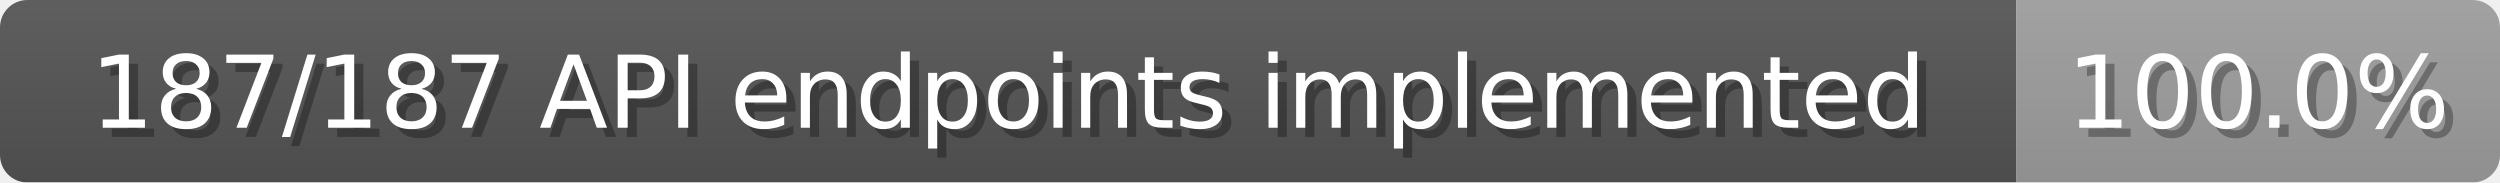
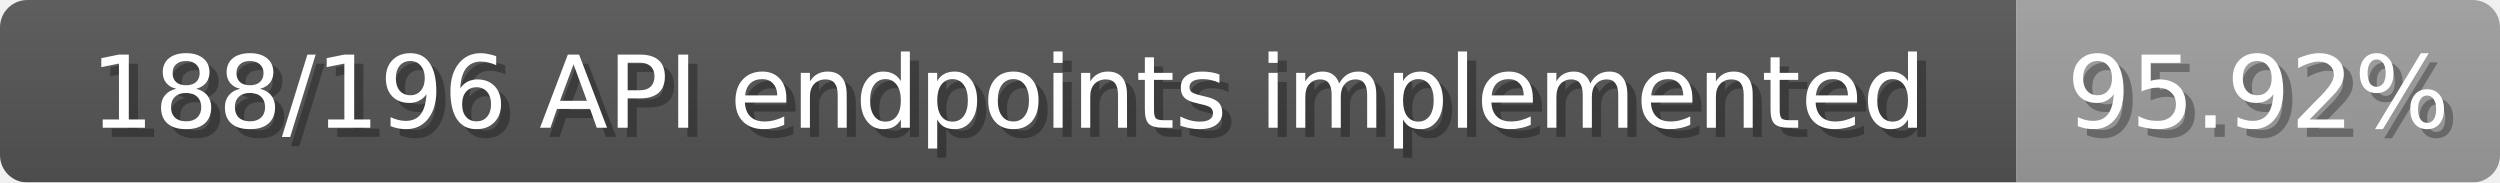
<svg xmlns="http://www.w3.org/2000/svg" width="274" height="20">
  <linearGradient id="b" x2="0" y2="100%">
    <stop offset="0" stop-color="#bbb" stop-opacity=".1" />
    <stop offset="1" stop-opacity=".1" />
  </linearGradient>
  <mask id="anybadge_1">
    <rect width="274" height="20" rx="3" fill="#fff" />
  </mask>
  <g mask="url(#anybadge_1)">
    <path fill="#555" d="M0 0h221v20H0z" />
    <path fill="#9f9f9f" d="M221 0h53v20H221z" />
    <path fill="url(#b)" d="M0 0h274v20H0z" />
  </g>
  <g fill="#fff" text-anchor="middle" font-family="DejaVu Sans,Verdana,Geneva,sans-serif" font-size="11">
-     <text x="111.5" y="15" fill="#010101" fill-opacity=".3">187/187 API endpoints implemented</text>
-     <text x="110.5" y="14">187/187 API endpoints implemented</text>
+     <text x="111.5" y="15" fill="#010101" fill-opacity=".3">188/196 API endpoints implemented</text>
+     <text x="110.5" y="14">188/196 API endpoints implemented</text>
  </g>
  <g fill="#fff" text-anchor="middle" font-family="DejaVu Sans,Verdana,Geneva,sans-serif" font-size="11">
-     <text x="248.5" y="15" fill="#010101" fill-opacity=".3">100.0%</text>
-     <text x="247.5" y="14">100.0%</text>
+     <text x="248.5" y="15" fill="#010101" fill-opacity=".3">95.92%</text>
+     <text x="247.5" y="14">95.92%</text>
  </g>
</svg>
